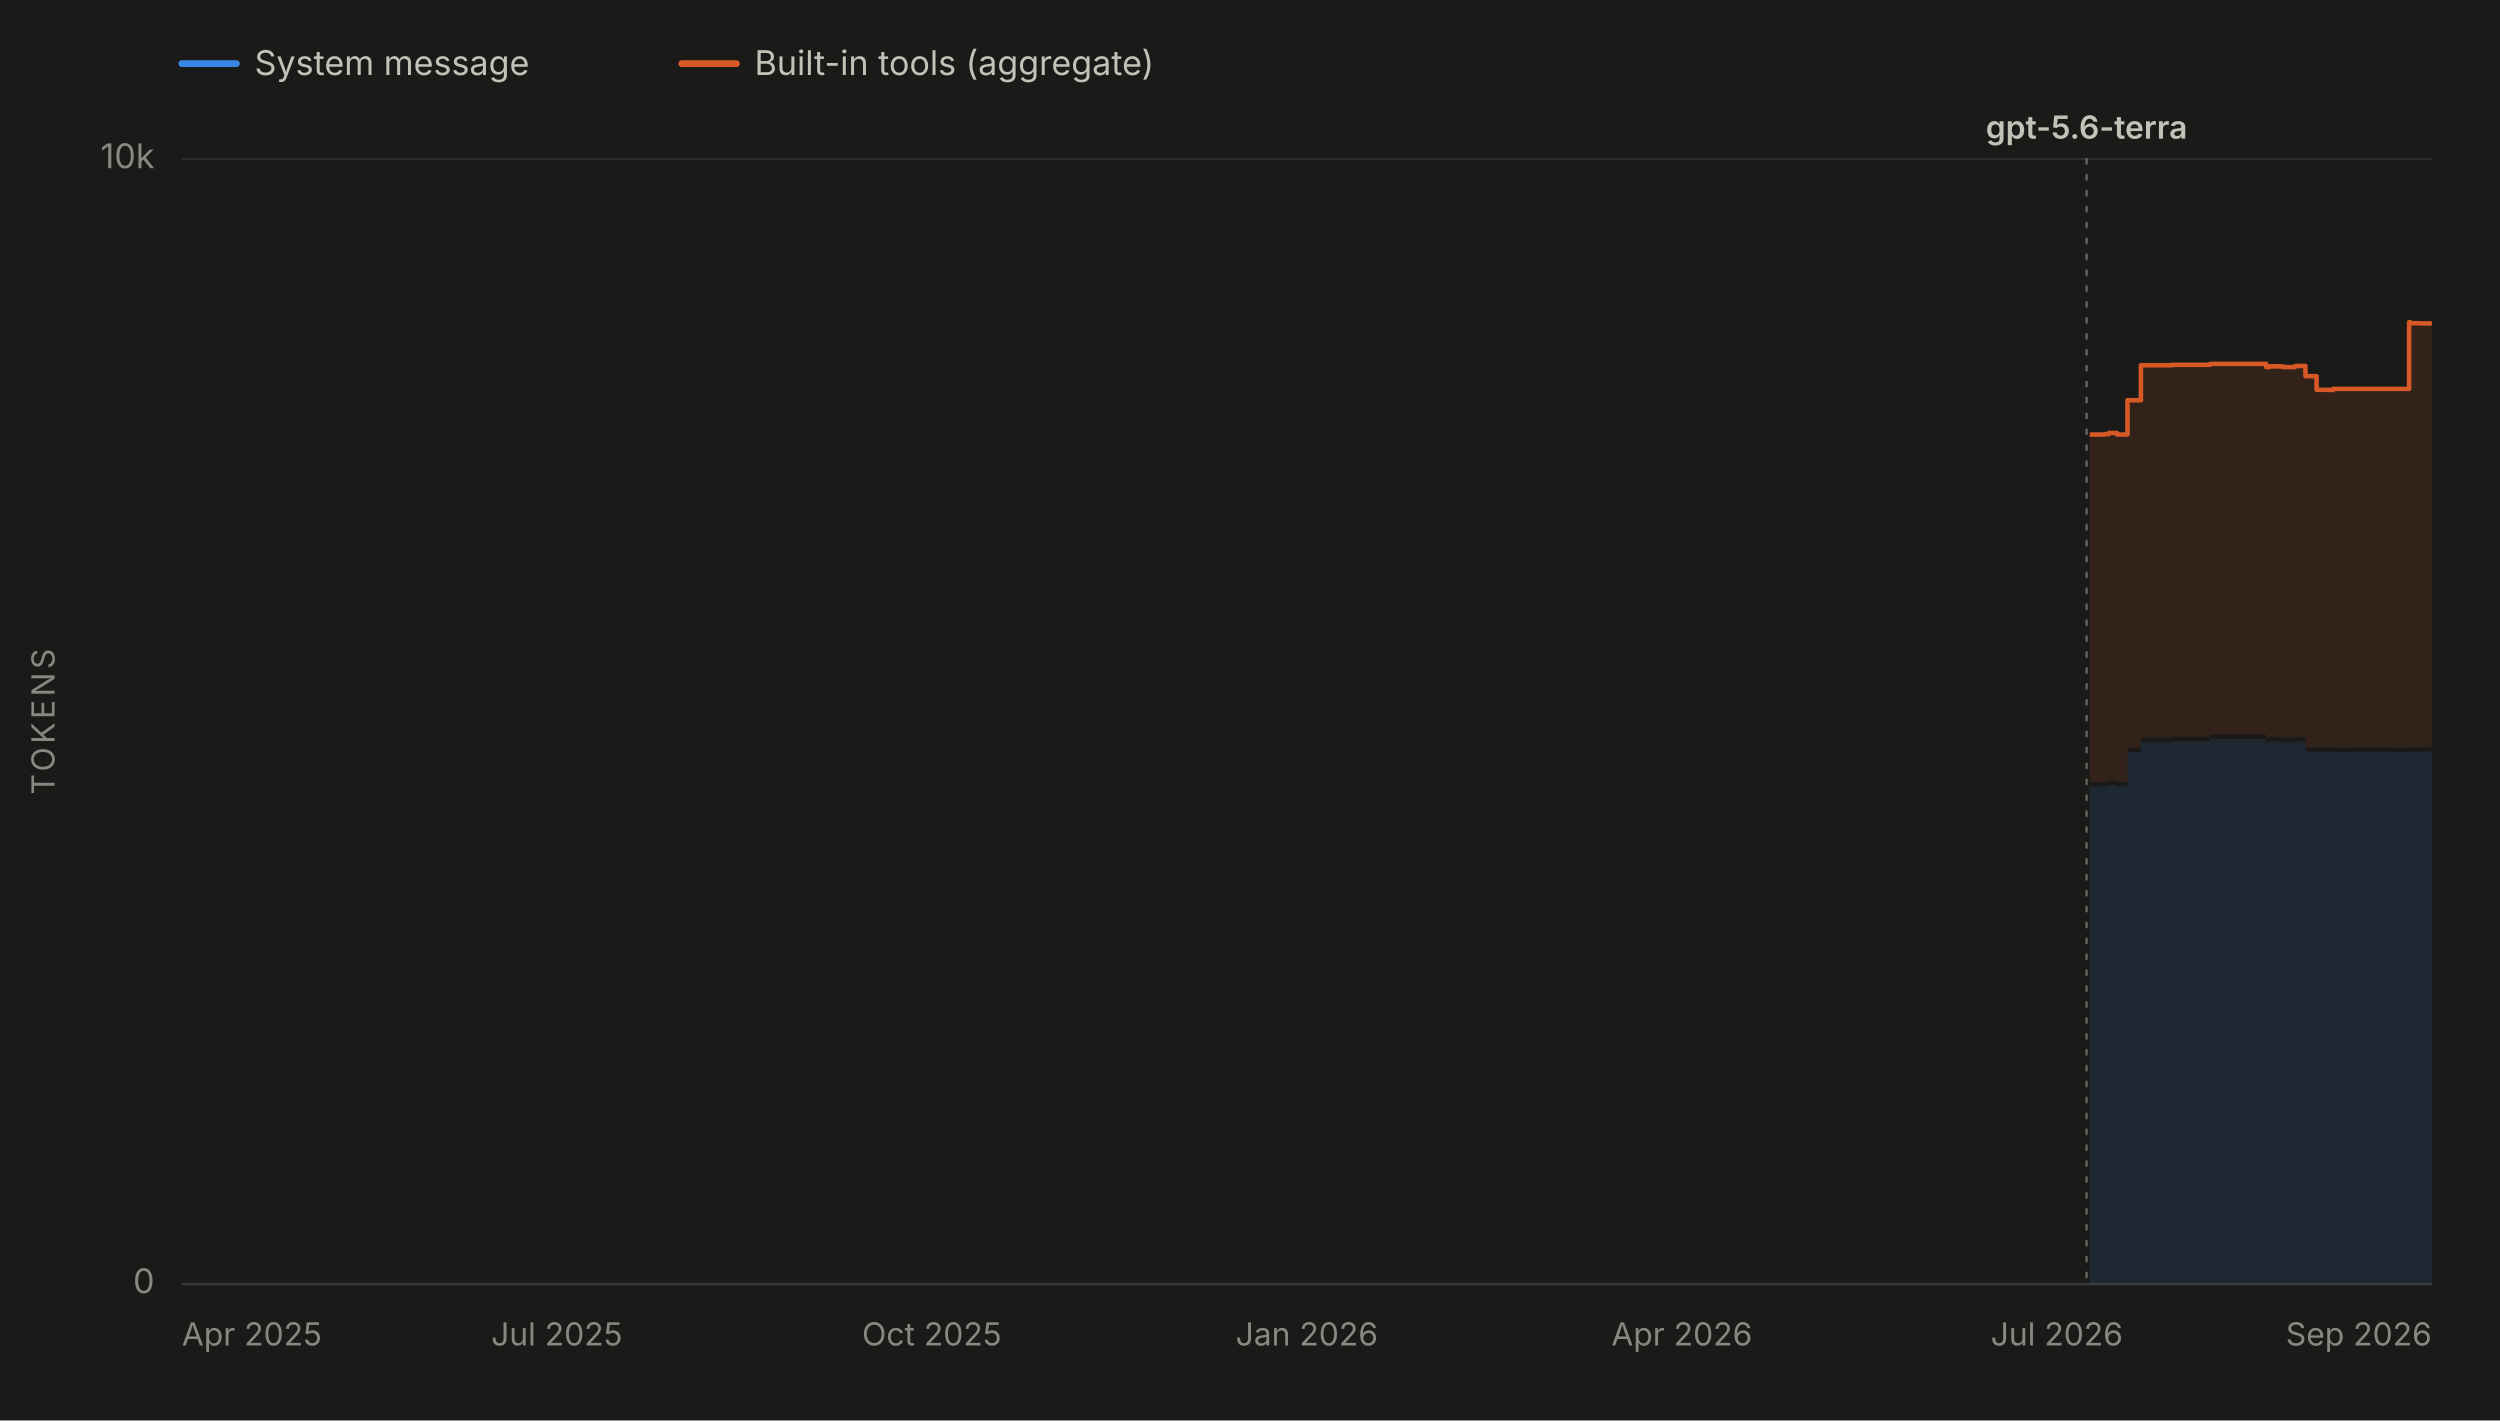
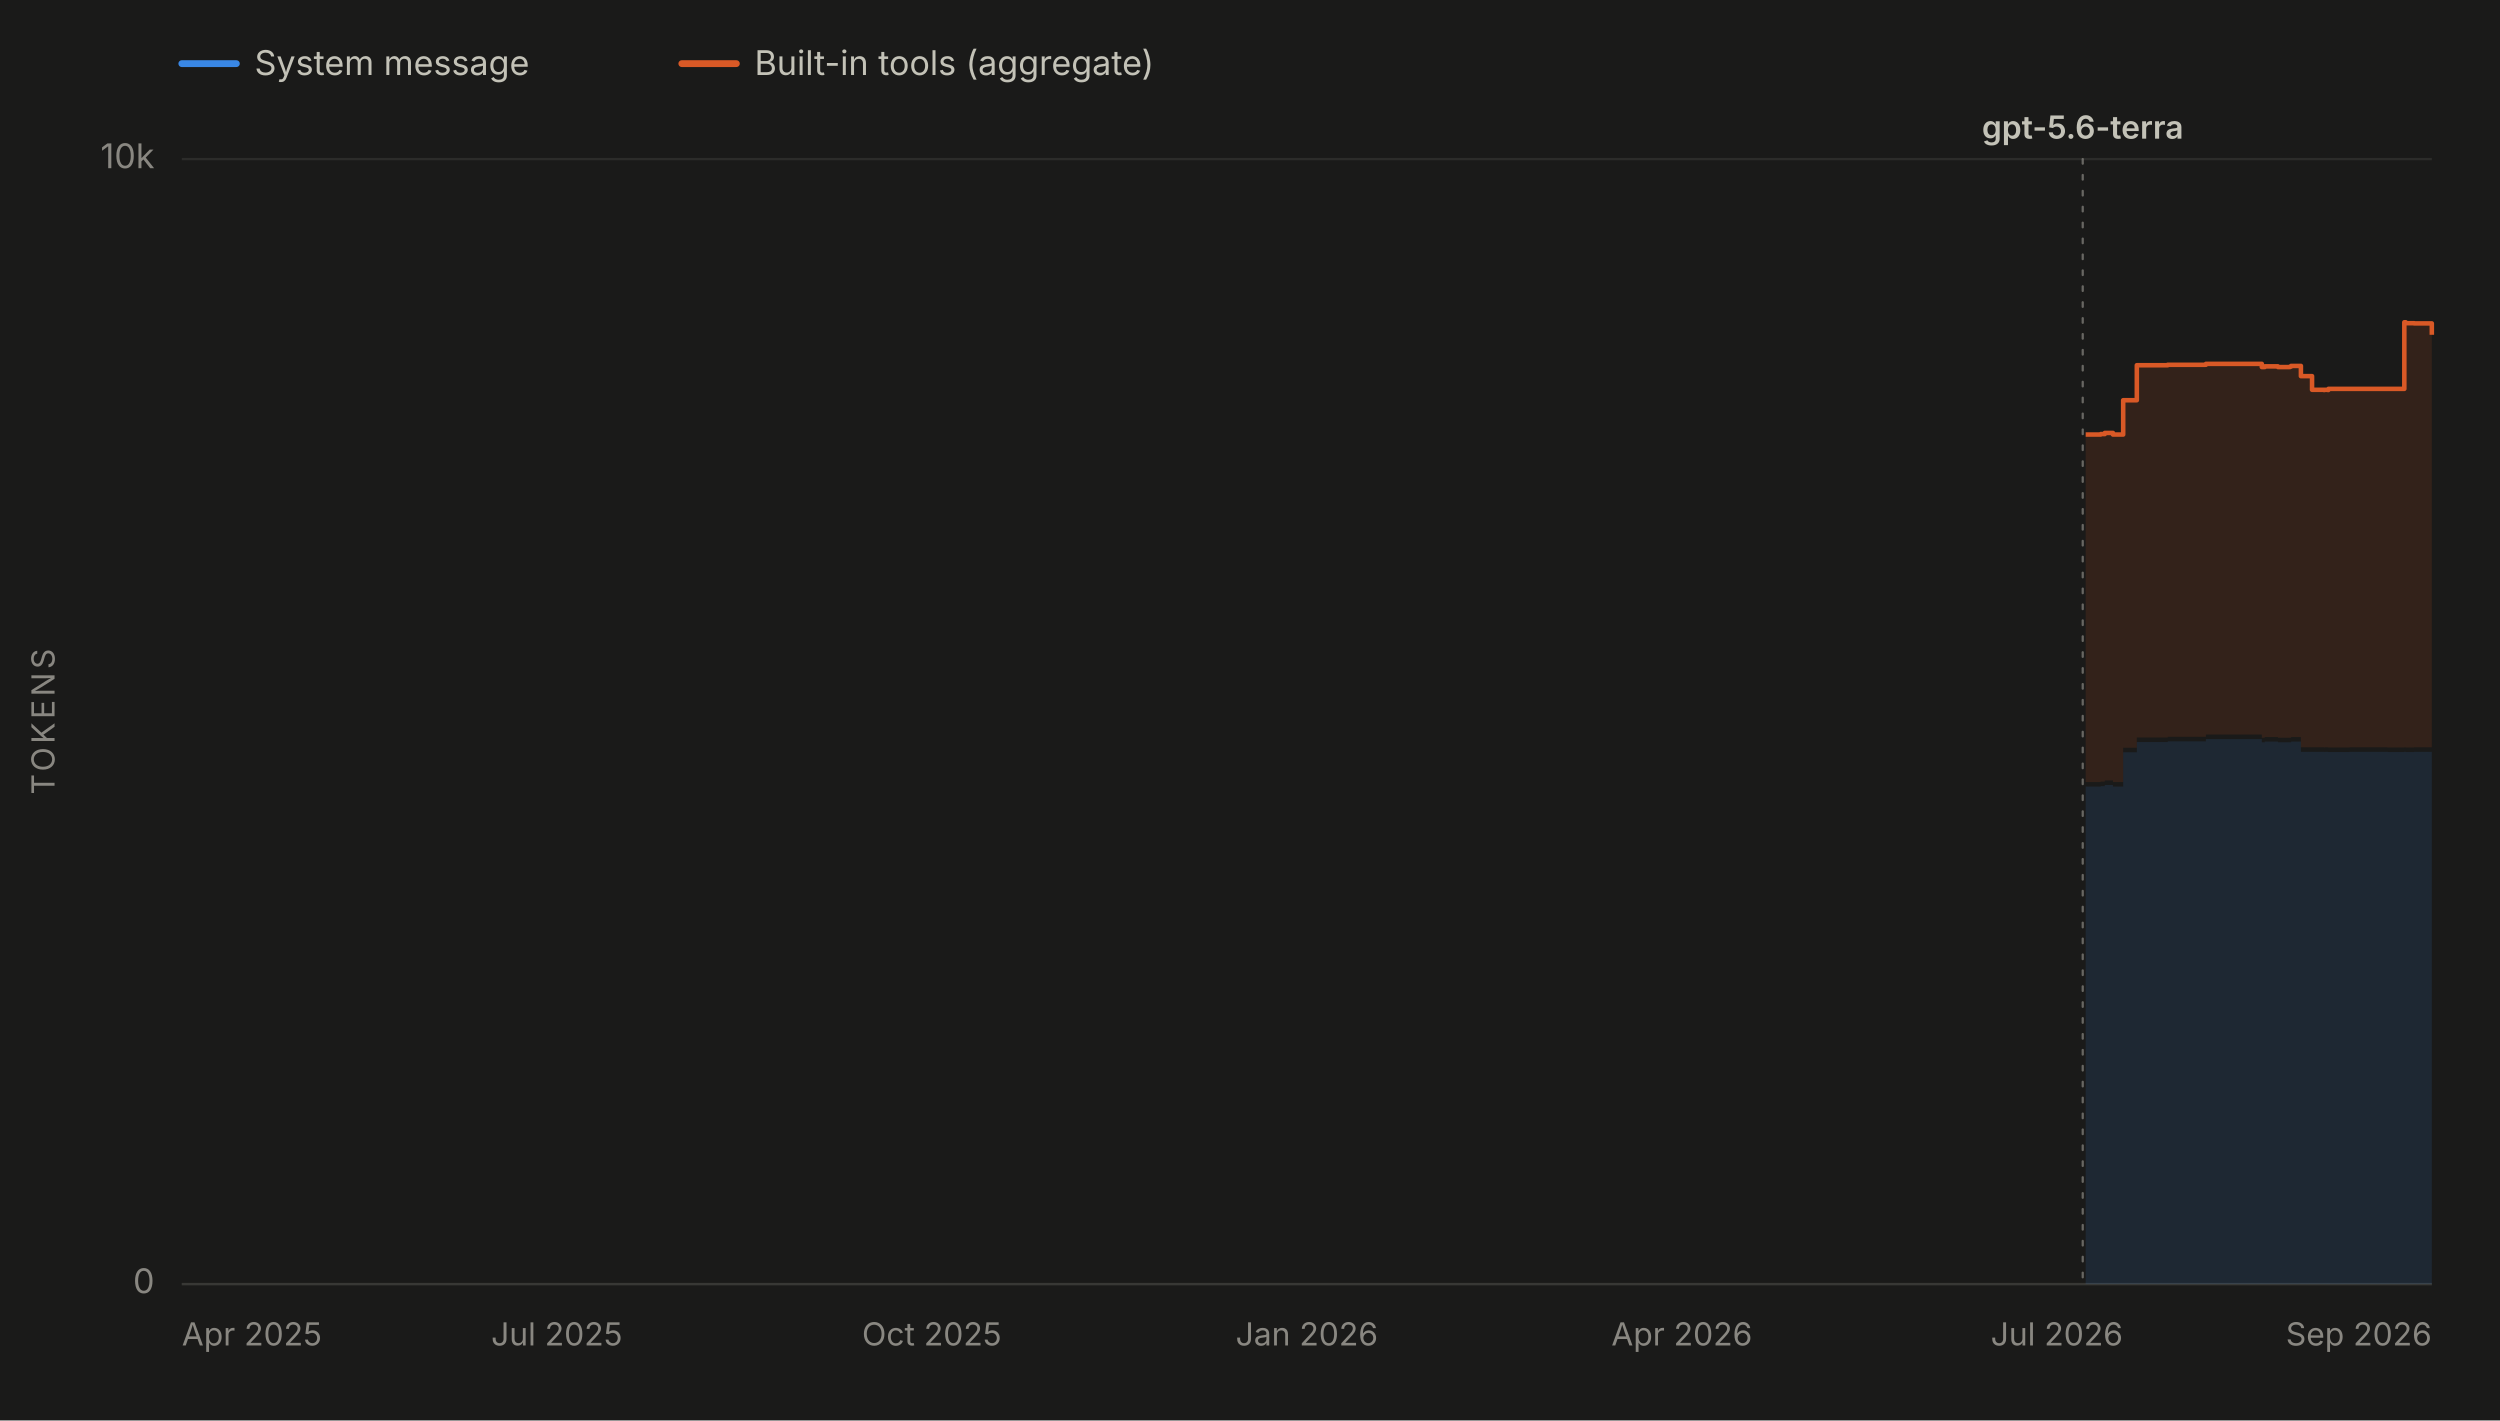
<svg xmlns="http://www.w3.org/2000/svg" viewBox="0 0 1100 625" width="1100" height="625" role="img" aria-labelledby="chartTitle chartDesc" font-family="system-ui, -apple-system, 'Segoe UI', sans-serif">
  <rect x="0" y="0" width="1100" height="625" fill="#1a1a19" />
  <line x1="80" y1="28" x2="104" y2="28" stroke="#3987e5" stroke-width="3" stroke-linecap="round" />
  <text x="112" y="33" font-size="15" fill="#c3c2b7">System message</text>
  <line x1="300" y1="28" x2="324" y2="28" stroke="#d95926" stroke-width="3" stroke-linecap="round" />
  <text x="332" y="33" font-size="15" fill="#c3c2b7">Built-in tools (aggregate)</text>
  <line x1="80" y1="565.0" x2="1070" y2="565.0" stroke="#2c2c2a" stroke-width="1" />
  <text x="68" y="569.0" font-size="15" fill="#898781" text-anchor="end">0</text>
  <line x1="80" y1="70.0" x2="1070" y2="70.0" stroke="#2c2c2a" stroke-width="1" />
  <text x="68" y="74.0" font-size="15" fill="#898781" text-anchor="end">10k</text>
  <text x="24" y="317.5" font-size="14" fill="#898781" text-anchor="middle" letter-spacing="1.5" transform="rotate(-90 24 317.5)">TOKENS</text>
  <line x1="80" y1="565" x2="1070" y2="565" stroke="#383835" stroke-width="1" />
  <text x="80.0" y="592" font-size="14" fill="#898781" text-anchor="start">Apr 2025</text>
  <text x="245.0" y="592" font-size="14" fill="#898781" text-anchor="middle">Jul 2025</text>
  <text x="410.0" y="592" font-size="14" fill="#898781" text-anchor="middle">Oct 2025</text>
  <text x="575.0" y="592" font-size="14" fill="#898781" text-anchor="middle">Jan 2026</text>
  <text x="740.0" y="592" font-size="14" fill="#898781" text-anchor="middle">Apr 2026</text>
  <text x="905.0" y="592" font-size="14" fill="#898781" text-anchor="middle">Jul 2026</text>
  <text x="1070.0" y="592" font-size="14" fill="#898781" text-anchor="end">Sep 2026</text>
  <g data-release-date="2026-07-09">
-     <line x1="918.1" y1="70" x2="918.1" y2="565" stroke="#898781" stroke-width="1" stroke-dasharray="2,5" stroke-linecap="round" opacity="0.7" />
-     <text x="918.1" y="61.0" font-size="14" font-weight="600" fill="#c3c2b7" text-anchor="middle">gpt-5.6-terra</text>
+     <line x1="916.4" y1="70" x2="916.4" y2="565" stroke="#898781" stroke-width="1" stroke-dasharray="2,5" stroke-linecap="round" opacity="0.7" />
+     <text x="916.4" y="61.0" font-size="14" font-weight="600" fill="#c3c2b7" text-anchor="middle">gpt-5.6-terra</text>
  </g>
  <g data-selected-models="gpt-5.6-terra">
-     <path d="M 919.5 565.0 L 919.5 346.1 L 919.9 346.1 L 919.9 346.1 L 926.0 346.1 L 926.0 346.1 L 926.1 346.1 L 926.1 345.9 L 927.9 345.9 L 927.9 345.4 L 931.5 345.4 L 931.5 346.1 L 936.1 346.1 L 936.1 331.0 L 942.0 331.0 L 942.0 326.5 L 955.7 326.5 L 955.7 326.2 L 969.9 326.2 L 969.9 326.2 L 972.5 326.2 L 972.5 325.2 L 997.1 325.2 L 997.1 326.6 L 998.4 326.6 L 998.4 326.3 L 1004.3 326.3 L 1004.3 326.6 L 1009.5 326.6 L 1009.5 326.6 L 1010.1 326.6 L 1010.1 326.3 L 1014.4 326.3 L 1014.4 330.8 L 1019.3 330.8 L 1019.3 330.8 L 1020.9 330.8 L 1020.9 330.8 L 1023.0 330.8 L 1023.0 330.8 L 1024.5 330.8 L 1024.5 330.9 L 1024.8 330.9 L 1024.8 330.8 L 1026.3 330.8 L 1026.3 330.9 L 1026.6 330.9 L 1026.6 330.9 L 1035.8 330.9 L 1035.8 330.8 L 1050.9 330.8 L 1050.9 330.8 L 1052.5 330.8 L 1052.5 330.9 L 1060.0 330.9 L 1060.0 330.8 L 1060.5 330.8 L 1060.5 330.9 L 1064.3 330.9 L 1064.3 330.8 L 1066.0 330.8 L 1066.0 330.8 L 1070.0 330.8 L 1070.0 330.8 L 1070.0 565.0 Z" fill="#3987e5" fill-opacity="0.13" stroke="none" />
+     <path d="M 917.7 565.0 L 917.7 346.1 L 918.2 346.1 L 918.2 346.1 L 924.2 346.1 L 924.2 346.1 L 924.3 346.1 L 924.3 345.9 L 926.1 345.9 L 926.1 345.4 L 929.7 345.4 L 929.7 346.1 L 934.2 346.1 L 934.2 331.0 L 940.2 331.0 L 940.2 326.5 L 953.8 326.5 L 953.8 326.2 L 968.0 326.2 L 968.0 326.2 L 970.6 326.2 L 970.6 325.2 L 995.2 325.2 L 995.2 326.6 L 996.5 326.6 L 996.5 326.3 L 1002.3 326.3 L 1002.3 326.6 L 1007.6 326.6 L 1007.6 326.6 L 1008.1 326.6 L 1008.1 326.3 L 1012.4 326.3 L 1012.4 330.8 L 1017.3 330.8 L 1017.3 330.8 L 1018.9 330.8 L 1018.9 330.8 L 1021.0 330.8 L 1021.0 330.8 L 1022.5 330.8 L 1022.5 330.9 L 1022.8 330.9 L 1022.8 330.8 L 1024.3 330.8 L 1024.3 330.9 L 1024.5 330.9 L 1024.5 330.9 L 1033.8 330.9 L 1033.8 330.8 L 1048.9 330.8 L 1048.9 330.8 L 1050.5 330.8 L 1050.5 330.9 L 1057.9 330.9 L 1057.9 330.8 L 1058.5 330.8 L 1058.5 330.9 L 1062.2 330.9 L 1062.2 330.8 L 1063.9 330.8 L 1063.9 330.8 L 1067.9 330.8 L 1067.9 330.8 L 1070.0 330.8 L 1070.0 335.8 L 1070.0 565.0 Z" fill="#3987e5" fill-opacity="0.13" stroke="none" />
  </g>
  <g data-selected-models="gpt-5.6-terra">
-     <path d="M 919.5 344.1 L 919.5 191.2 L 919.9 191.2 L 919.9 191.2 L 926.0 191.2 L 926.0 191.2 L 926.1 191.2 L 926.1 191.0 L 927.9 191.0 L 927.9 190.5 L 931.5 190.5 L 931.5 191.2 L 936.1 191.2 L 936.1 176.1 L 942.0 176.1 L 942.0 160.7 L 955.7 160.7 L 955.7 160.5 L 969.9 160.5 L 969.9 160.5 L 972.5 160.5 L 972.5 160.1 L 997.1 160.1 L 997.1 161.5 L 998.4 161.5 L 998.4 161.2 L 1004.3 161.2 L 1004.3 161.5 L 1009.5 161.5 L 1009.5 161.3 L 1010.1 161.3 L 1010.1 161.0 L 1014.4 161.0 L 1014.4 165.5 L 1019.3 165.5 L 1019.3 171.5 L 1020.9 171.5 L 1020.9 171.5 L 1023.0 171.5 L 1023.0 171.5 L 1024.5 171.5 L 1024.5 171.6 L 1024.8 171.6 L 1024.8 171.5 L 1026.3 171.5 L 1026.3 171.6 L 1026.6 171.6 L 1026.6 171.1 L 1035.8 171.1 L 1035.8 171.1 L 1050.9 171.1 L 1050.9 171.1 L 1052.5 171.1 L 1052.5 171.1 L 1060.0 171.1 L 1060.0 141.8 L 1060.5 141.8 L 1060.5 142.2 L 1064.3 142.2 L 1064.3 142.3 L 1066.0 142.3 L 1066.0 142.3 L 1070.0 142.3 L 1070.0 142.3 L 1070.0 328.8 L 1070.0 328.8 L 1066.0 328.8 L 1066.0 328.8 L 1064.3 328.8 L 1064.3 328.9 L 1060.5 328.9 L 1060.5 328.8 L 1060.0 328.8 L 1060.0 328.9 L 1052.5 328.9 L 1052.5 328.8 L 1050.9 328.8 L 1050.9 328.8 L 1035.8 328.8 L 1035.8 328.9 L 1026.6 328.9 L 1026.6 328.9 L 1026.3 328.9 L 1026.3 328.8 L 1024.8 328.8 L 1024.8 328.9 L 1024.5 328.9 L 1024.5 328.8 L 1023.0 328.8 L 1023.0 328.8 L 1020.9 328.8 L 1020.9 328.8 L 1019.3 328.8 L 1019.3 328.8 L 1014.4 328.8 L 1014.4 324.3 L 1010.1 324.3 L 1010.1 324.6 L 1009.5 324.6 L 1009.5 324.6 L 1004.3 324.6 L 1004.3 324.3 L 998.4 324.3 L 998.4 324.6 L 997.1 324.6 L 997.1 323.2 L 972.5 323.2 L 972.5 324.2 L 969.9 324.2 L 969.9 324.2 L 955.7 324.2 L 955.7 324.5 L 942.0 324.5 L 942.0 329.0 L 936.1 329.0 L 936.1 344.1 L 931.5 344.1 L 931.5 343.4 L 927.9 343.4 L 927.9 343.9 L 926.1 343.9 L 926.1 344.1 L 926.0 344.1 L 926.0 344.1 L 919.9 344.1 L 919.9 344.1 L 919.5 344.1 Z" fill="#d95926" fill-opacity="0.13" stroke="none" />
-     <path d="M 919.5 191.2 L 919.9 191.2 L 919.9 191.2 L 926.0 191.2 L 926.0 191.2 L 926.1 191.2 L 926.1 191.0 L 927.9 191.0 L 927.9 190.5 L 931.5 190.5 L 931.5 191.2 L 936.1 191.2 L 936.1 176.1 L 942.0 176.1 L 942.0 160.7 L 955.7 160.7 L 955.7 160.5 L 969.9 160.5 L 969.9 160.5 L 972.5 160.5 L 972.5 160.1 L 997.1 160.1 L 997.1 161.5 L 998.4 161.5 L 998.4 161.2 L 1004.3 161.2 L 1004.3 161.5 L 1009.5 161.5 L 1009.5 161.3 L 1010.1 161.3 L 1010.1 161.0 L 1014.4 161.0 L 1014.4 165.5 L 1019.3 165.5 L 1019.3 171.5 L 1020.9 171.5 L 1020.9 171.5 L 1023.0 171.5 L 1023.0 171.5 L 1024.5 171.5 L 1024.5 171.6 L 1024.8 171.6 L 1024.8 171.5 L 1026.3 171.5 L 1026.3 171.6 L 1026.6 171.6 L 1026.6 171.1 L 1035.8 171.1 L 1035.8 171.1 L 1050.9 171.1 L 1050.9 171.1 L 1052.5 171.1 L 1052.5 171.1 L 1060.0 171.1 L 1060.0 141.8 L 1060.5 141.8 L 1060.5 142.2 L 1064.3 142.2 L 1064.3 142.3 L 1066.0 142.3 L 1066.0 142.3 L 1070.0 142.3 L 1070.0 142.3" fill="none" stroke="#d95926" stroke-width="2" stroke-linejoin="round" />
+     <path d="M 917.7 344.1 L 917.7 191.2 L 918.2 191.2 L 918.2 191.2 L 924.2 191.2 L 924.2 191.2 L 924.3 191.2 L 924.3 191.0 L 926.1 191.0 L 926.1 190.5 L 929.7 190.5 L 929.7 191.2 L 934.2 191.2 L 934.2 176.1 L 940.2 176.1 L 940.2 160.7 L 953.8 160.7 L 953.8 160.5 L 968.0 160.5 L 968.0 160.5 L 970.6 160.5 L 970.6 160.1 L 995.2 160.1 L 995.2 161.5 L 996.5 161.5 L 996.5 161.2 L 1002.3 161.2 L 1002.3 161.5 L 1007.6 161.5 L 1007.6 161.3 L 1008.1 161.3 L 1008.1 161.0 L 1012.4 161.0 L 1012.4 165.5 L 1017.3 165.5 L 1017.3 171.5 L 1018.9 171.5 L 1018.9 171.5 L 1021.0 171.5 L 1021.0 171.5 L 1022.5 171.5 L 1022.5 171.6 L 1022.8 171.6 L 1022.8 171.5 L 1024.3 171.5 L 1024.3 171.6 L 1024.5 171.6 L 1024.5 171.1 L 1033.8 171.1 L 1033.8 171.1 L 1048.9 171.1 L 1048.9 171.1 L 1050.5 171.1 L 1050.5 171.1 L 1057.9 171.1 L 1057.9 141.8 L 1058.5 141.8 L 1058.5 142.2 L 1062.2 142.2 L 1062.2 142.3 L 1063.9 142.3 L 1063.9 142.3 L 1067.9 142.3 L 1067.9 142.3 L 1070.0 142.3 L 1070.0 147.3 L 1070.0 333.8 L 1070.0 328.8 L 1067.9 328.8 L 1067.9 328.8 L 1063.9 328.8 L 1063.9 328.8 L 1062.2 328.8 L 1062.2 328.9 L 1058.5 328.9 L 1058.5 328.8 L 1057.9 328.8 L 1057.9 328.9 L 1050.5 328.9 L 1050.5 328.8 L 1048.9 328.8 L 1048.9 328.8 L 1033.8 328.8 L 1033.8 328.9 L 1024.5 328.9 L 1024.5 328.9 L 1024.3 328.9 L 1024.3 328.8 L 1022.8 328.8 L 1022.8 328.9 L 1022.5 328.9 L 1022.5 328.8 L 1021.0 328.8 L 1021.0 328.8 L 1018.9 328.8 L 1018.9 328.8 L 1017.3 328.8 L 1017.3 328.8 L 1012.4 328.8 L 1012.4 324.3 L 1008.1 324.3 L 1008.1 324.6 L 1007.6 324.6 L 1007.6 324.6 L 1002.3 324.6 L 1002.3 324.3 L 996.5 324.3 L 996.5 324.6 L 995.2 324.6 L 995.2 323.2 L 970.6 323.2 L 970.6 324.2 L 968.0 324.2 L 968.0 324.2 L 953.8 324.2 L 953.8 324.5 L 940.2 324.5 L 940.2 329.0 L 934.2 329.0 L 934.2 344.1 L 929.7 344.1 L 929.7 343.4 L 926.1 343.4 L 926.1 343.9 L 924.3 343.9 L 924.3 344.1 L 924.2 344.1 L 924.2 344.1 L 918.2 344.1 L 918.2 344.1 L 917.7 344.1 Z" fill="#d95926" fill-opacity="0.13" stroke="none" />
+     <path d="M 917.7 191.2 L 918.2 191.2 L 918.2 191.2 L 924.2 191.2 L 924.2 191.2 L 924.3 191.2 L 924.3 191.0 L 926.1 191.0 L 926.1 190.5 L 929.7 190.5 L 929.7 191.2 L 934.2 191.2 L 934.2 176.1 L 940.2 176.1 L 940.2 160.7 L 953.8 160.7 L 953.8 160.5 L 968.0 160.5 L 968.0 160.5 L 970.6 160.5 L 970.6 160.1 L 995.2 160.1 L 995.2 161.5 L 996.5 161.5 L 996.5 161.2 L 1002.3 161.2 L 1002.3 161.5 L 1007.6 161.5 L 1007.6 161.3 L 1008.1 161.3 L 1008.1 161.0 L 1012.4 161.0 L 1012.4 165.5 L 1017.3 165.5 L 1017.3 171.5 L 1018.9 171.5 L 1018.9 171.5 L 1021.0 171.5 L 1021.0 171.5 L 1022.5 171.5 L 1022.5 171.6 L 1022.8 171.6 L 1022.8 171.5 L 1024.3 171.5 L 1024.3 171.6 L 1024.5 171.6 L 1024.5 171.1 L 1033.8 171.1 L 1033.8 171.1 L 1048.9 171.1 L 1048.9 171.1 L 1050.5 171.1 L 1050.5 171.1 L 1057.9 171.1 L 1057.9 141.8 L 1058.5 141.8 L 1058.5 142.2 L 1062.2 142.2 L 1062.2 142.3 L 1063.9 142.3 L 1063.9 142.3 L 1067.9 142.3 L 1067.9 142.3 L 1070.0 142.3 L 1070.0 147.3" fill="none" stroke="#d95926" stroke-width="2" stroke-linejoin="round" />
  </g>
</svg>
